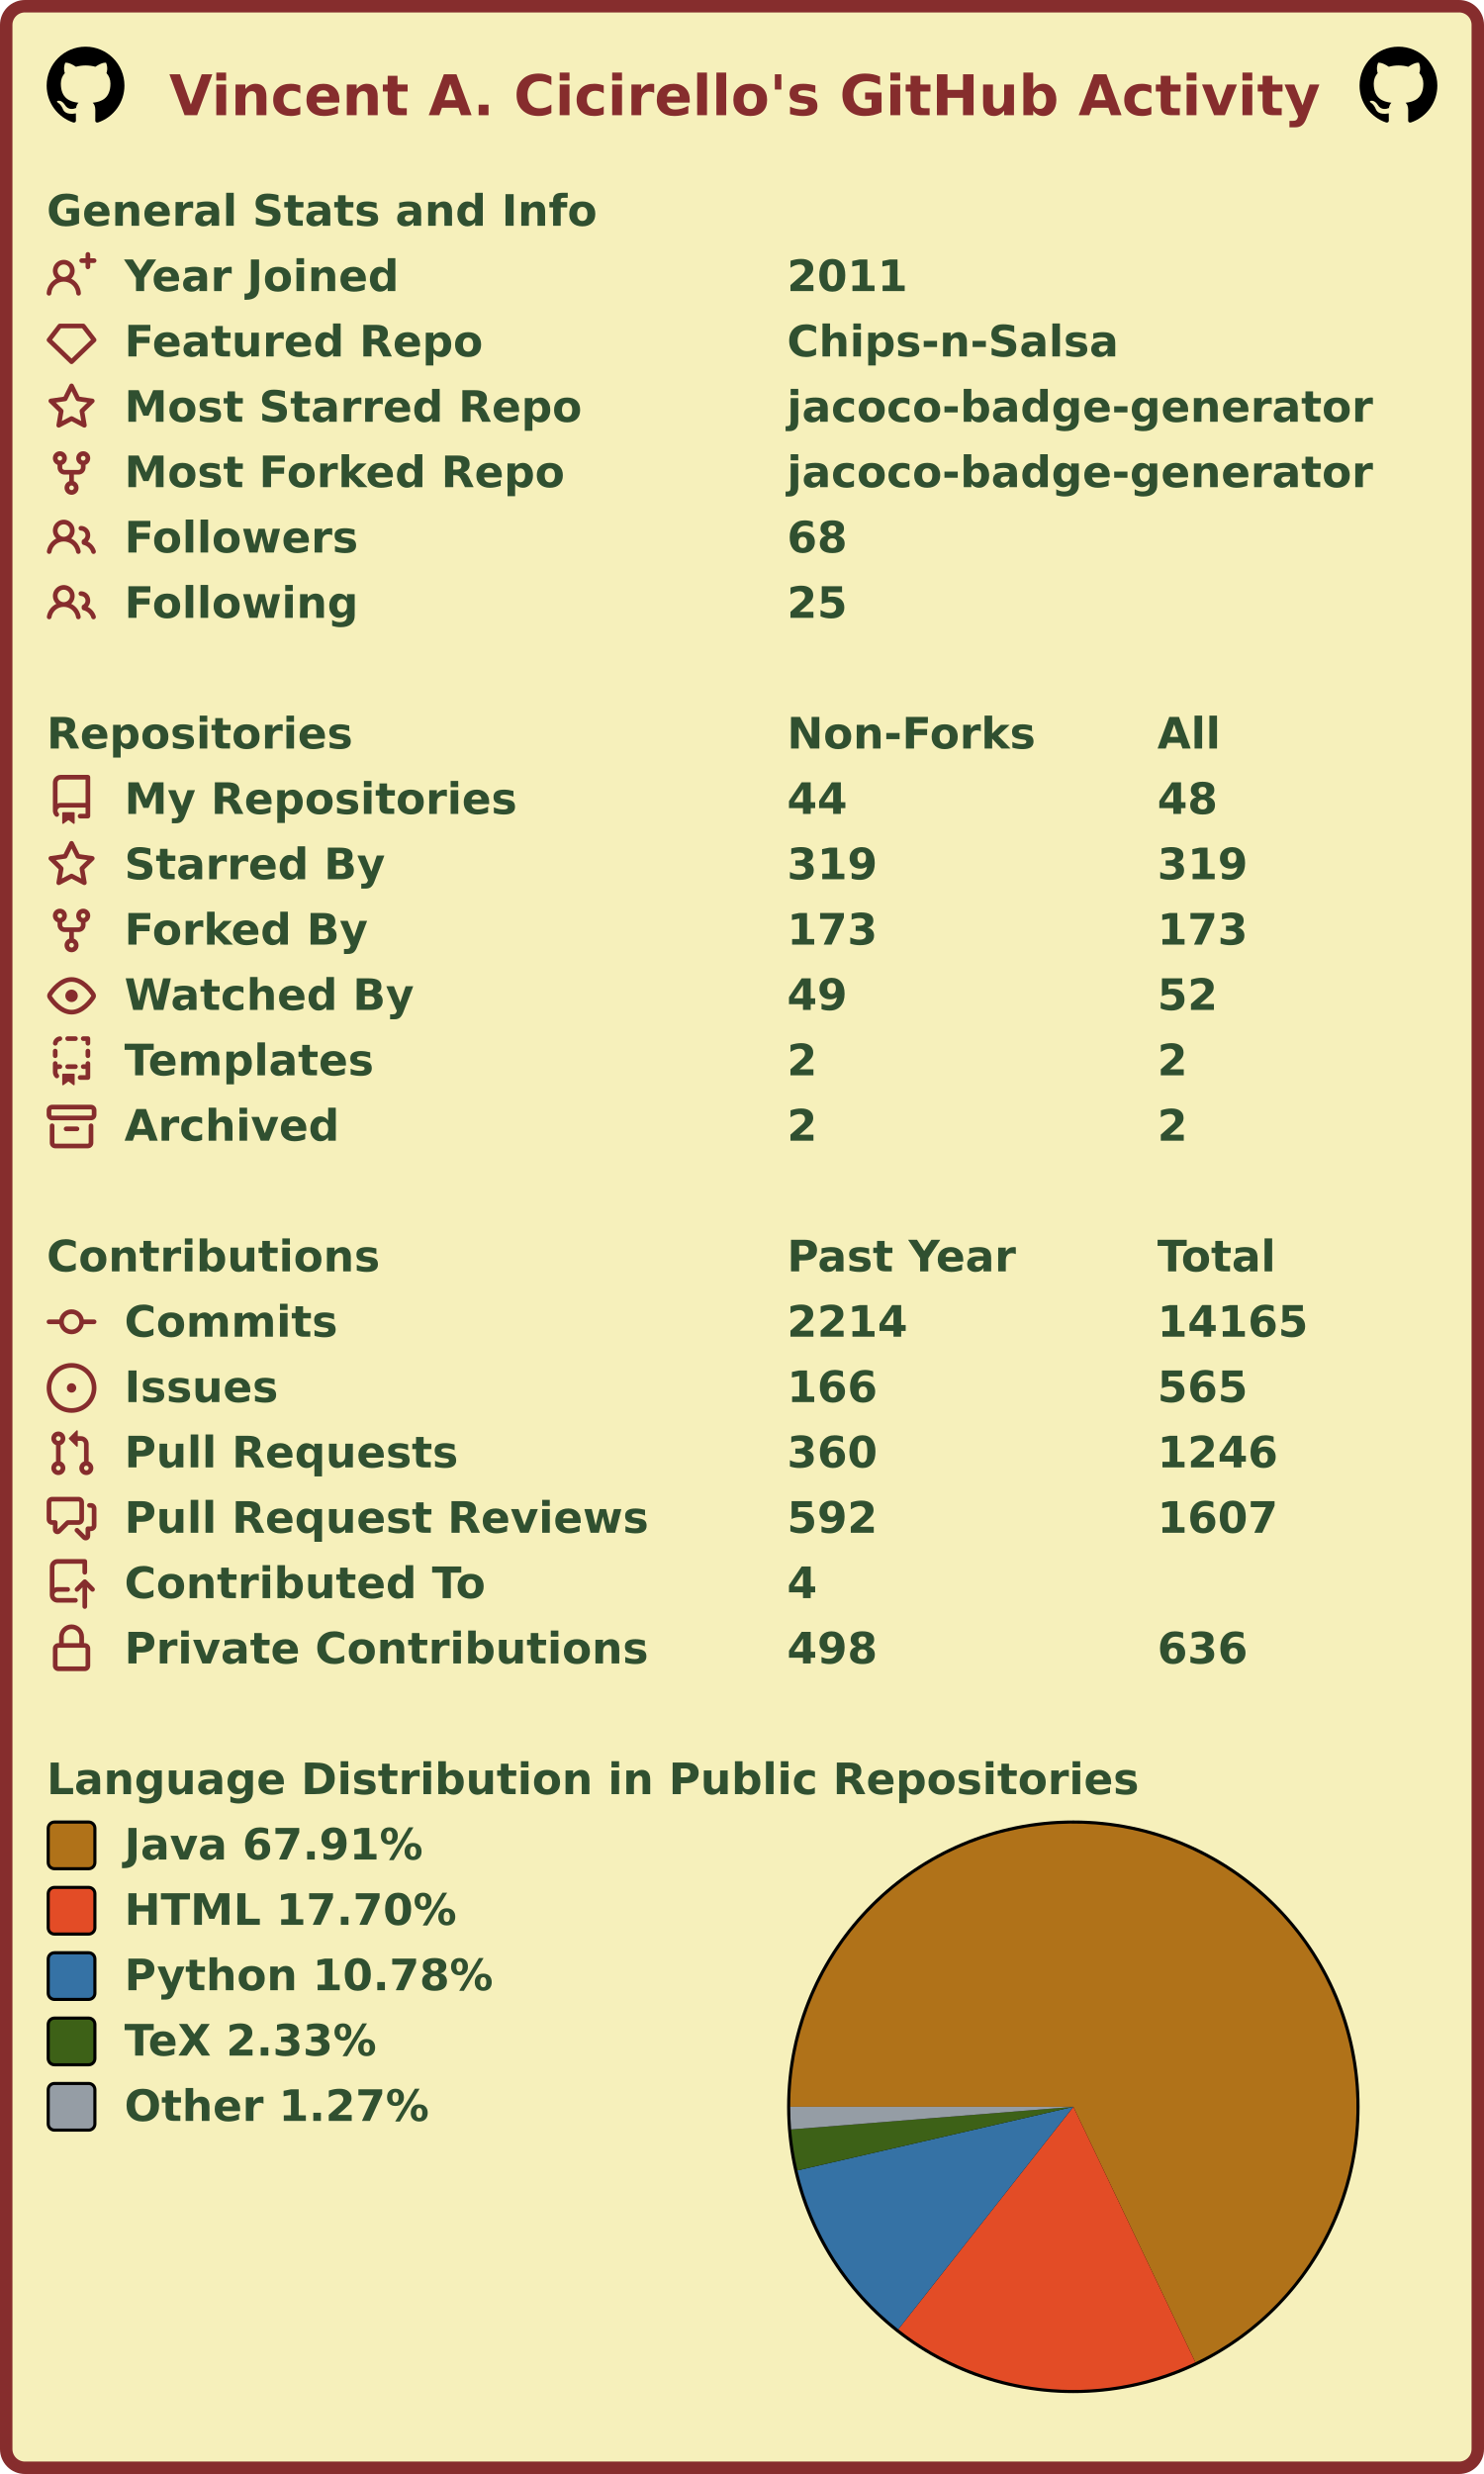
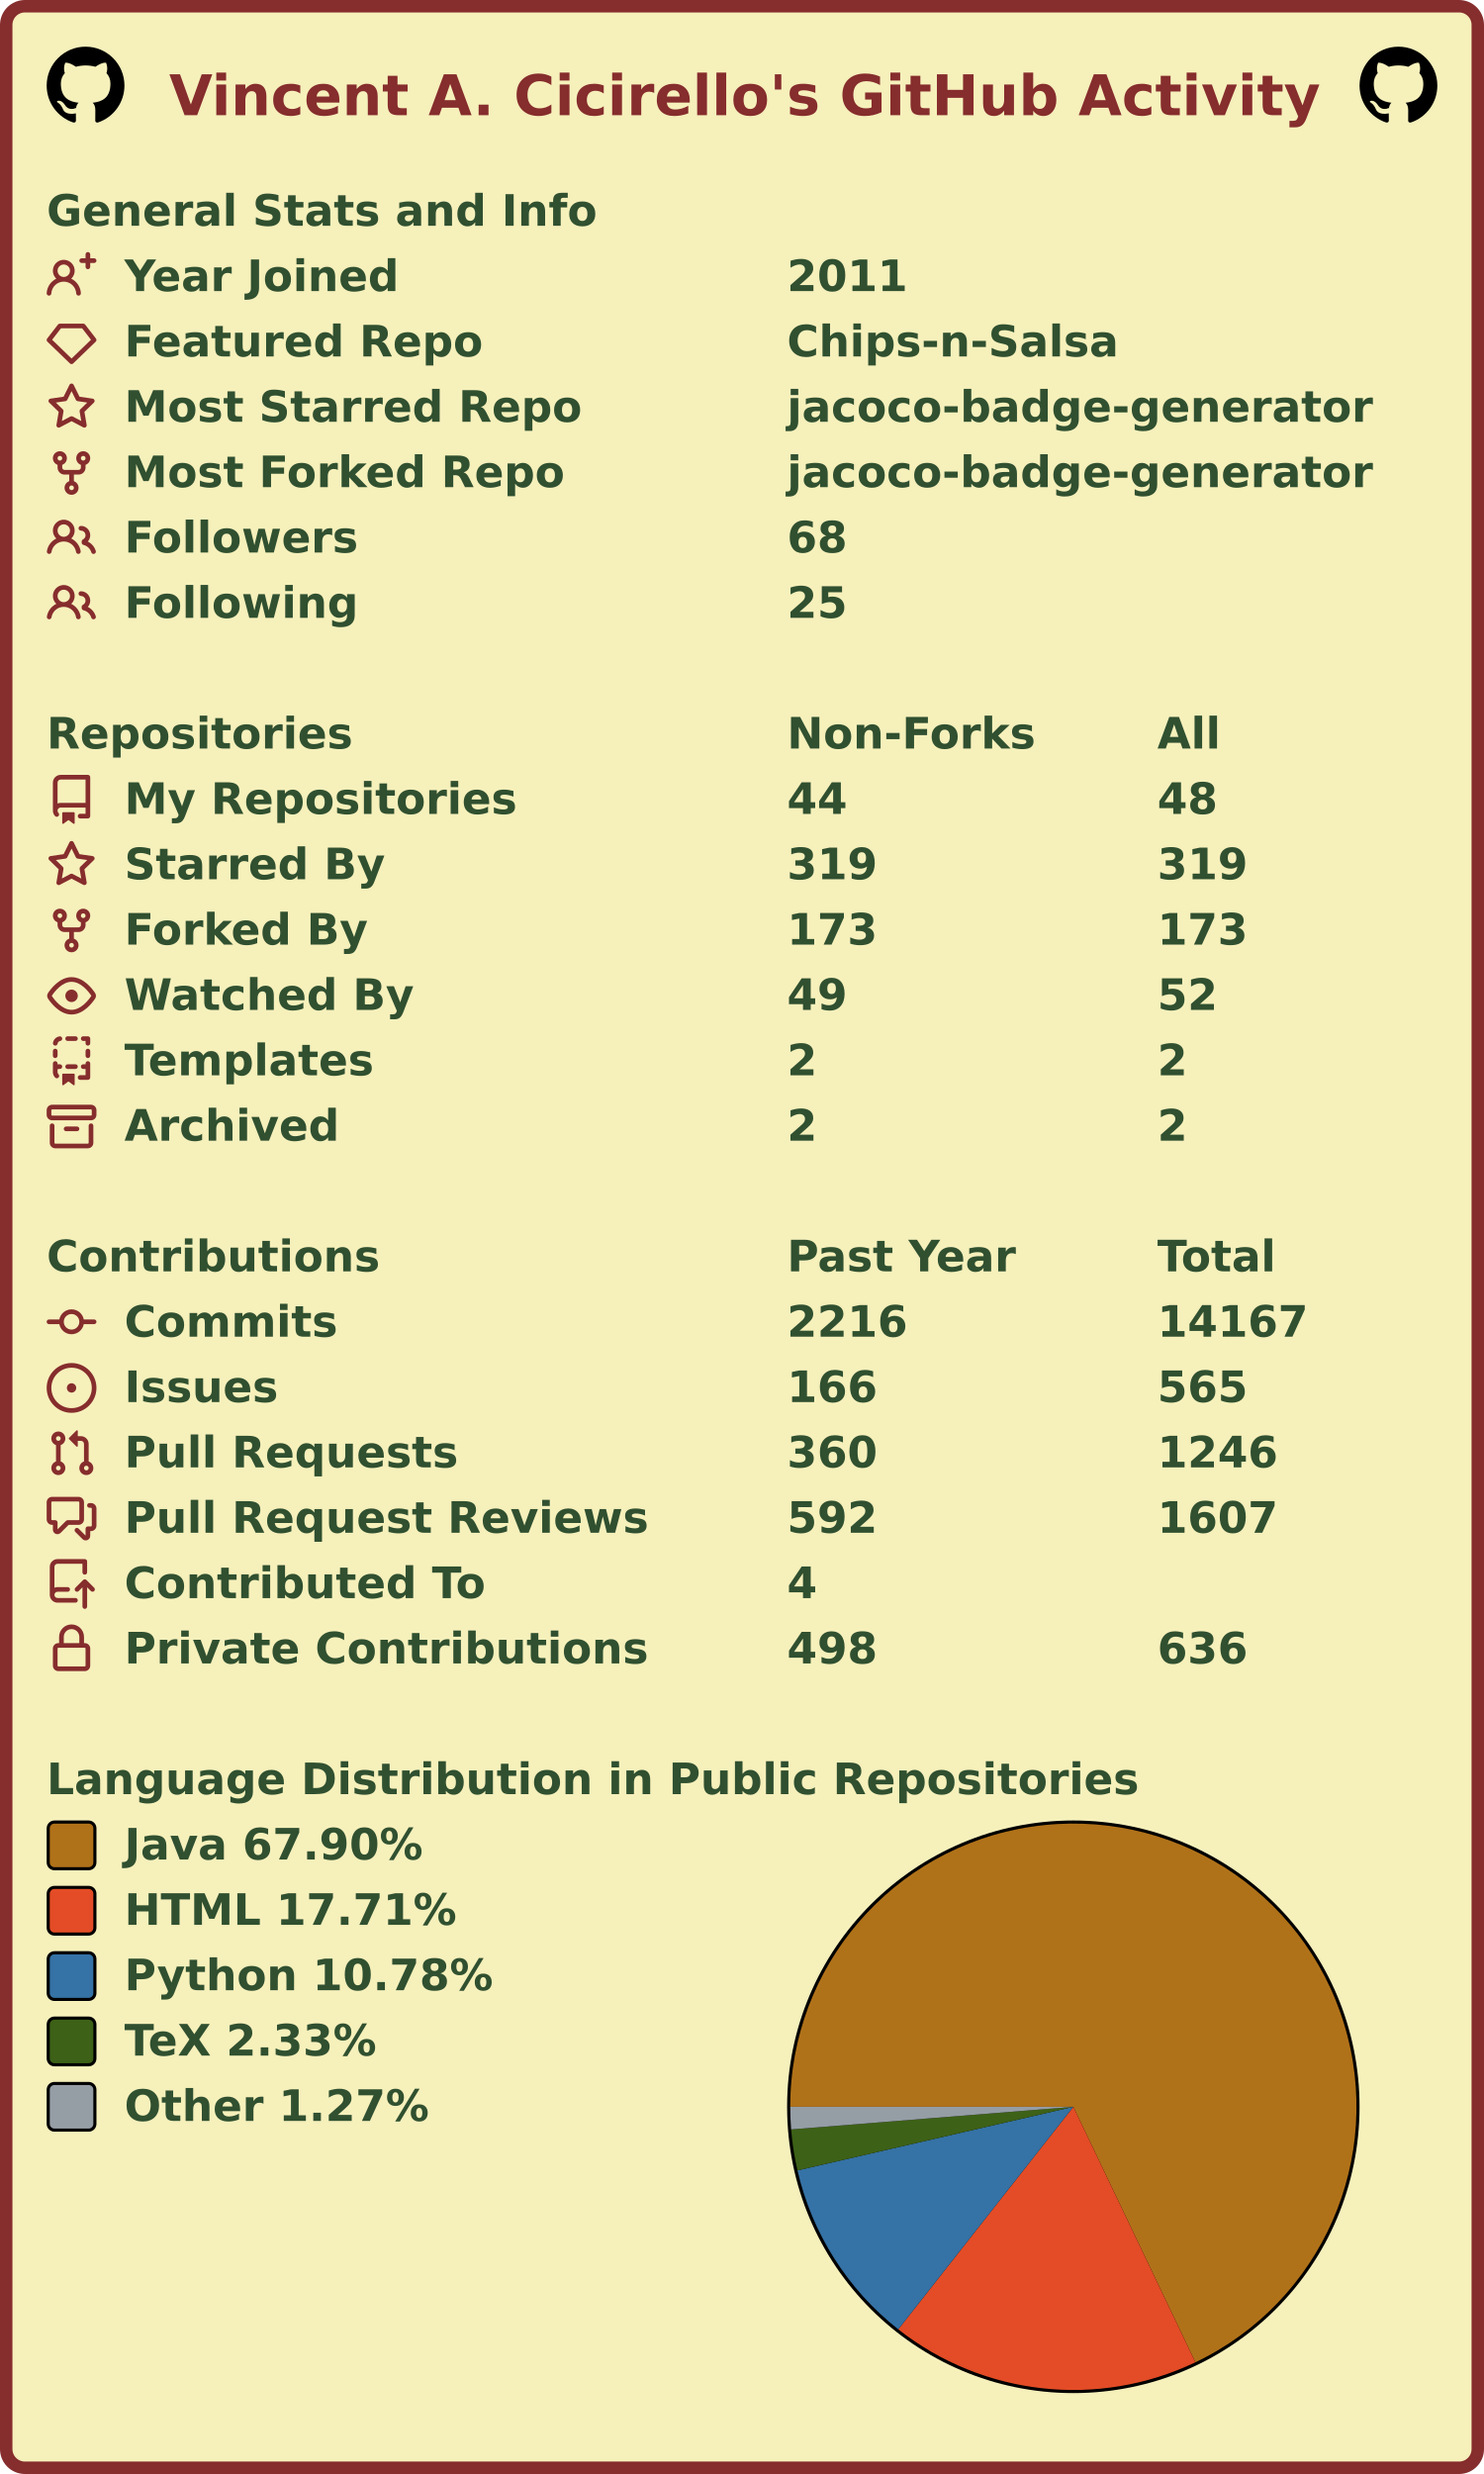
<svg xmlns="http://www.w3.org/2000/svg" width="477" height="795" viewBox="0 0 477 795" lang="en" xml:lang="en">
  <rect x="2" y="2" stroke-width="4" rx="6" width="473" height="791" stroke="#862d2d" fill="#f6f0bb" />
  <g font-weight="600" font-size="110pt" font-family="Verdana,Geneva,DejaVu Sans,sans-serif" text-rendering="geometricPrecision">
    <text x="442" y="301" lengthAdjust="spacingAndGlyphs" textLength="2985" transform="scale(0.123)" fill="#862d2d">Vincent A. Cicirello's GitHub Activity</text>
    <svg x="15" y="15" width="25" height="25" viewBox="0 0 16 16">
      <path fill="#000000" fill-rule="evenodd" d="M8 0C3.58 0 0 3.58 0 8c0 3.54 2.29 6.53 5.47 7.59.4.07.55-.17.55-.38 0-.19-.01-.82-.01-1.49-2.01.37-2.53-.49-2.69-.94-.09-.23-.48-.94-.82-1.13-.28-.15-.68-.52-.01-.53.63-.01 1.08.58 1.23.82.72 1.21 1.87.87 2.33.66.07-.52.28-.87.51-1.07-1.78-.2-3.64-.89-3.64-3.95 0-.87.31-1.59.82-2.15-.08-.2-.36-1.02.08-2.12 0 0 .67-.21 2.2.82.64-.18 1.32-.27 2-.27.68 0 1.36.09 2 .27 1.53-1.04 2.2-.82 2.2-.82.44 1.1.16 1.92.08 2.12.51.56.82 1.27.82 2.15 0 3.07-1.87 3.75-3.65 3.95.29.25.54.73.54 1.48 0 1.07-.01 1.93-.01 2.2 0 .21.15.46.55.38A8.013 8.013 0 0016 8c0-4.42-3.58-8-8-8z" />
    </svg>
    <svg x="437" y="15" width="25" height="25" viewBox="0 0 16 16">
      <path fill="#000000" fill-rule="evenodd" d="M8 0C3.58 0 0 3.58 0 8c0 3.54 2.29 6.53 5.47 7.59.4.07.55-.17.55-.38 0-.19-.01-.82-.01-1.49-2.01.37-2.53-.49-2.69-.94-.09-.23-.48-.94-.82-1.13-.28-.15-.68-.52-.01-.53.63-.01 1.08.58 1.23.82.72 1.21 1.87.87 2.33.66.07-.52.28-.87.51-1.07-1.78-.2-3.64-.89-3.64-3.95 0-.87.31-1.59.82-2.15-.08-.2-.36-1.02.08-2.12 0 0 .67-.21 2.2.82.64-.18 1.32-.27 2-.27.68 0 1.36.09 2 .27 1.53-1.04 2.2-.82 2.2-.82.44 1.1.16 1.92.08 2.12.51.56.82 1.27.82 2.15 0 3.07-1.87 3.75-3.65 3.95.29.25.54.73.54 1.48 0 1.07-.01 1.93-.01 2.2 0 .21.15.46.55.38A8.013 8.013 0 0016 8c0-4.42-3.58-8-8-8z" />
    </svg>
    <g transform="translate(0, 60)" fill="#305030">
      <g transform="translate(15, 0)">
        <g transform="scale(0.095)">
          <text x="0" y="132" textLength="1851" lengthAdjust="spacingAndGlyphs">General Stats and Info</text>
        </g>
      </g>
      <g transform="translate(15, 21)">
        <path fill="#862d2d" fill-rule="evenodd" d="M13.25 0a.75.75 0 01.75.75V2h1.25a.75.75 0 010 1.5H14v1.25a.75.75 0 01-1.5 0V3.5h-1.25a.75.75 0 010-1.5h1.25V.75a.75.75 0 01.75-.75zM5.5 4a2 2 0 100 4 2 2 0 000-4zm2.4 4.548a3.5 3.5 0 10-4.799 0 5.527 5.527 0 00-3.1 4.66.75.75 0 101.498.085A4.01 4.01 0 015.5 9.5a4.01 4.01 0 014.001 3.793.75.75 0 101.498-.086 5.527 5.527 0 00-3.1-4.659z" />
        <g transform="scale(0.095)">
          <text lengthAdjust="spacingAndGlyphs" textLength="932" x="263" y="132">Year Joined</text>
          <text lengthAdjust="spacingAndGlyphs" textLength="420" x="2505" y="132">2011</text>
        </g>
      </g>
      <g transform="translate(15, 42)">
        <path fill="#862d2d" fill-rule="evenodd" d="M3.637 2.291A.75.75 0 014.23 2h7.54a.75.75 0 01.593.291l3.48 4.5a.75.75 0 01-.072.999l-7.25 7a.75.75 0 01-1.042 0l-7.25-7a.75.75 0 01-.072-.999l3.48-4.5zM4.598 3.5L1.754 7.177 8 13.207l6.246-6.03L11.402 3.5H4.598z" />
        <g transform="scale(0.095)">
          <text lengthAdjust="spacingAndGlyphs" textLength="1215" x="263" y="132">Featured Repo</text>
          <text lengthAdjust="spacingAndGlyphs" textLength="1120" x="2505" y="132">Chips-n-Salsa</text>
        </g>
      </g>
      <g transform="translate(15, 63)">
        <path fill="#862d2d" fill-rule="evenodd" d="M8 .25a.75.75 0 01.673.418l1.882 3.815 4.21.612a.75.75 0 01.416 1.279l-3.046 2.97.719 4.192a.75.75 0 01-1.088.791L8 12.347l-3.766 1.98a.75.75 0 01-1.088-.79l.72-4.194L.818 6.374a.75.75 0 01.416-1.28l4.21-.611L7.327.668A.75.75 0 018 .25zm0 2.445L6.615 5.5a.75.75 0 01-.564.41l-3.097.45 2.24 2.184a.75.75 0 01.216.664l-.528 3.084 2.769-1.456a.75.75 0 01.698 0l2.77 1.456-.53-3.084a.75.75 0 01.216-.664l2.24-2.183-3.096-.45a.75.75 0 01-.564-.41L8 2.694v.001z" />
        <g transform="scale(0.095)">
          <text lengthAdjust="spacingAndGlyphs" textLength="1532" x="263" y="132">Most Starred Repo</text>
          <text lengthAdjust="spacingAndGlyphs" textLength="1986" x="2505" y="132">jacoco-badge-generator</text>
        </g>
      </g>
      <g transform="translate(15, 84)">
        <path fill="#862d2d" fill-rule="evenodd" d="M5 3.25a.75.75 0 11-1.5 0 .75.75 0 011.5 0zm0 2.122a2.25 2.25 0 10-1.5 0v.878A2.25 2.25 0 005.75 8.5h1.5v2.128a2.251 2.251 0 101.5 0V8.5h1.5a2.25 2.25 0 002.25-2.25v-.878a2.25 2.25 0 10-1.5 0v.878a.75.75 0 01-.75.75h-4.5A.75.75 0 015 6.25v-.878zm3.75 7.378a.75.75 0 11-1.5 0 .75.75 0 011.5 0zm3-8.75a.75.75 0 100-1.5.75.75 0 000 1.5z" />
        <g transform="scale(0.095)">
          <text lengthAdjust="spacingAndGlyphs" textLength="1485" x="263" y="132">Most Forked Repo</text>
          <text lengthAdjust="spacingAndGlyphs" textLength="1986" x="2505" y="132">jacoco-badge-generator</text>
        </g>
      </g>
      <g transform="translate(15, 105)">
        <path fill="#862d2d" fill-rule="evenodd" d="M5.5 3.5a2 2 0 100 4 2 2 0 000-4zM2 5.5a3.5 3.5 0 115.898 2.549 5.507 5.507 0 013.034 4.084.75.75 0 11-1.482.235 4.001 4.001 0 00-7.9 0 .75.75 0 01-1.482-.236A5.507 5.507 0 013.102 8.05 3.49 3.49 0 012 5.5zM11 4a.75.75 0 100 1.5 1.5 1.5 0 01.666 2.844.75.75 0 00-.416.672v.352a.75.75 0 00.574.73c1.2.289 2.162 1.2 2.522 2.372a.75.75 0 101.434-.44 5.01 5.01 0 00-2.56-3.012A3 3 0 0011 4z" />
        <g transform="scale(0.095)">
          <text lengthAdjust="spacingAndGlyphs" textLength="778" x="263" y="132">Followers</text>
          <text lengthAdjust="spacingAndGlyphs" textLength="210" x="2505" y="132">68</text>
        </g>
      </g>
      <g transform="translate(15, 126)">
        <path fill="#862d2d" fill-rule="evenodd" d="M5.5 3.5a2 2 0 100 4 2 2 0 000-4zM2 5.5a3.5 3.5 0 115.898 2.549 5.507 5.507 0 013.034 4.084.75.75 0 11-1.482.235 4.001 4.001 0 00-7.9 0 .75.75 0 01-1.482-.236A5.507 5.507 0 013.102 8.05 3.49 3.49 0 012 5.5zM11 4a.75.75 0 100 1.5 1.5 1.5 0 01.666 2.844.75.75 0 00-.416.672v.352a.75.75 0 00.574.73c1.2.289 2.162 1.2 2.522 2.372a.75.75 0 101.434-.44 5.01 5.01 0 00-2.56-3.012A3 3 0 0011 4z" />
        <g transform="scale(0.095)">
          <text lengthAdjust="spacingAndGlyphs" textLength="780" x="263" y="132">Following</text>
          <text lengthAdjust="spacingAndGlyphs" textLength="210" x="2505" y="132">25</text>
        </g>
      </g>
    </g>
    <g transform="translate(0, 228)" fill="#305030">
      <g transform="translate(15, 0)">
        <g transform="scale(0.095)">
          <text x="0" y="132" textLength="1020" lengthAdjust="spacingAndGlyphs">Repositories</text>
          <text x="2505" y="132" textLength="832" lengthAdjust="spacingAndGlyphs">Non-Forks</text>
          <text x="3758" y="132" textLength="206" lengthAdjust="spacingAndGlyphs">All</text>
        </g>
      </g>
      <g transform="translate(15, 21)">
        <path fill="#862d2d" fill-rule="evenodd" d="M2 2.5A2.5 2.5 0 014.5 0h8.75a.75.75 0 01.75.75v12.5a.75.75 0 01-.75.75h-2.5a.75.75 0 110-1.5h1.75v-2h-8a1 1 0 00-.714 1.7.75.75 0 01-1.072 1.05A2.495 2.495 0 012 11.5v-9zm10.5-1V9h-8c-.356 0-.694.074-1 .208V2.5a1 1 0 011-1h8zM5 12.25v3.25a.25.25 0 00.4.2l1.45-1.087a.25.25 0 01.3 0L8.6 15.7a.25.25 0 00.4-.2v-3.25a.25.25 0 00-.25-.25h-3.5a.25.25 0 00-.25.25z" />
        <g transform="scale(0.095)">
          <text lengthAdjust="spacingAndGlyphs" textLength="1312" x="263" y="132">My Repositories</text>
          <text lengthAdjust="spacingAndGlyphs" textLength="210" x="2505" y="132">44</text>
          <text lengthAdjust="spacingAndGlyphs" textLength="210" x="3758" y="132">48</text>
        </g>
      </g>
      <g transform="translate(15, 42)">
        <path fill="#862d2d" fill-rule="evenodd" d="M8 .25a.75.75 0 01.673.418l1.882 3.815 4.21.612a.75.75 0 01.416 1.279l-3.046 2.97.719 4.192a.75.75 0 01-1.088.791L8 12.347l-3.766 1.98a.75.75 0 01-1.088-.79l.72-4.194L.818 6.374a.75.75 0 01.416-1.28l4.21-.611L7.327.668A.75.75 0 018 .25zm0 2.445L6.615 5.5a.75.75 0 01-.564.41l-3.097.45 2.24 2.184a.75.75 0 01.216.664l-.528 3.084 2.769-1.456a.75.75 0 01.698 0l2.77 1.456-.53-3.084a.75.75 0 01.216-.664l2.24-2.183-3.096-.45a.75.75 0 01-.564-.41L8 2.694v.001z" />
        <g transform="scale(0.095)">
          <text lengthAdjust="spacingAndGlyphs" textLength="874" x="263" y="132">Starred By</text>
          <text lengthAdjust="spacingAndGlyphs" textLength="315" x="2505" y="132">319</text>
          <text lengthAdjust="spacingAndGlyphs" textLength="315" x="3758" y="132">319</text>
        </g>
      </g>
      <g transform="translate(15, 63)">
        <path fill="#862d2d" fill-rule="evenodd" d="M5 3.25a.75.75 0 11-1.5 0 .75.75 0 011.5 0zm0 2.122a2.25 2.25 0 10-1.5 0v.878A2.25 2.25 0 005.75 8.5h1.5v2.128a2.251 2.251 0 101.5 0V8.5h1.5a2.25 2.25 0 002.25-2.25v-.878a2.25 2.25 0 10-1.5 0v.878a.75.75 0 01-.75.75h-4.5A.75.75 0 015 6.25v-.878zm3.75 7.378a.75.75 0 11-1.5 0 .75.75 0 011.5 0zm3-8.75a.75.75 0 100-1.5.75.75 0 000 1.5z" />
        <g transform="scale(0.095)">
          <text lengthAdjust="spacingAndGlyphs" textLength="828" x="263" y="132">Forked By</text>
          <text lengthAdjust="spacingAndGlyphs" textLength="315" x="2505" y="132">173</text>
          <text lengthAdjust="spacingAndGlyphs" textLength="315" x="3758" y="132">173</text>
        </g>
      </g>
      <g transform="translate(15, 84)">
        <path fill="#862d2d" fill-rule="evenodd" d="M1.679 7.932c.412-.621 1.242-1.75 2.366-2.717C5.175 4.242 6.527 3.5 8 3.5c1.473 0 2.824.742 3.955 1.715 1.124.967 1.954 2.096 2.366 2.717a.119.119 0 010 .136c-.412.621-1.242 1.75-2.366 2.717C10.825 11.758 9.473 12.5 8 12.5c-1.473 0-2.824-.742-3.955-1.715C2.92 9.818 2.09 8.69 1.679 8.068a.119.119 0 010-.136zM8 2c-1.981 0-3.67.992-4.933 2.078C1.797 5.169.88 6.423.43 7.1a1.619 1.619 0 000 1.798c.45.678 1.367 1.932 2.637 3.024C4.329 13.008 6.019 14 8 14c1.981 0 3.67-.992 4.933-2.078 1.27-1.091 2.187-2.345 2.637-3.023a1.619 1.619 0 000-1.798c-.45-.678-1.367-1.932-2.637-3.023C11.671 2.992 9.981 2 8 2zm0 8a2 2 0 100-4 2 2 0 000 4z" />
        <g transform="scale(0.095)">
          <text lengthAdjust="spacingAndGlyphs" textLength="993" x="263" y="132">Watched By</text>
          <text lengthAdjust="spacingAndGlyphs" textLength="210" x="2505" y="132">49</text>
          <text lengthAdjust="spacingAndGlyphs" textLength="210" x="3758" y="132">52</text>
        </g>
      </g>
      <g transform="translate(15, 105)">
        <path fill="#862d2d" fill-rule="evenodd" d="M6 .75A.75.75 0 016.75 0h2.5a.75.75 0 010 1.5h-2.5A.75.75 0 016 .75zm5 0a.75.75 0 01.75-.75h1.5a.75.75 0 01.75.75v1.5a.75.75 0 01-1.5 0V1.5h-.75A.75.75 0 0111 .75zM4.992.662a.75.75 0 01-.636.848c-.436.063-.783.41-.846.846a.75.75 0 01-1.485-.212A2.501 2.501 0 014.144.025a.75.75 0 01.848.637zM2.75 4a.75.75 0 01.75.75v1.5a.75.75 0 01-1.5 0v-1.5A.75.75 0 012.75 4zm10.5 0a.75.75 0 01.75.75v1.5a.75.75 0 01-1.5 0v-1.5a.75.75 0 01.75-.75zM2.75 8a.75.75 0 01.75.75v.268A1.72 1.72 0 013.75 9h.5a.75.75 0 010 1.5h-.5a.25.25 0 00-.25.25v.75c0 .28.114.532.3.714a.75.75 0 01-1.05 1.072A2.495 2.495 0 012 11.5V8.75A.75.75 0 012.75 8zm10.5 0a.75.75 0 01.75.75v4.5a.75.75 0 01-.75.75h-2.5a.75.75 0 010-1.5h1.75v-2h-.75a.75.75 0 010-1.5h.75v-.25a.75.75 0 01.75-.75zM6 9.75A.75.75 0 016.75 9h2.5a.75.75 0 010 1.5h-2.5A.75.75 0 016 9.75zm-1 2.5v3.25a.25.25 0 00.4.2l1.45-1.087a.25.25 0 01.3 0L8.6 15.7a.25.25 0 00.4-.2v-3.25a.25.25 0 00-.25-.25h-3.5a.25.25 0 00-.25.25z" />
        <g transform="scale(0.095)">
          <text lengthAdjust="spacingAndGlyphs" textLength="868" x="263" y="132">Templates</text>
          <text lengthAdjust="spacingAndGlyphs" textLength="105" x="2505" y="132">2</text>
          <text lengthAdjust="spacingAndGlyphs" textLength="105" x="3758" y="132">2</text>
        </g>
      </g>
      <g transform="translate(15, 126)">
        <path fill="#862d2d" fill-rule="evenodd" d="M1.75 2.5a.25.25 0 00-.25.25v1.5c0 .138.112.25.25.25h12.5a.25.25 0 00.25-.25v-1.5a.25.25 0 00-.25-.25H1.75zM0 2.75C0 1.784.784 1 1.75 1h12.5c.966 0 1.75.784 1.75 1.75v1.5A1.75 1.75 0 0114.25 6H1.75A1.75 1.75 0 010 4.25v-1.5zM1.75 7a.75.75 0 01.75.75v5.5c0 .138.112.25.25.25h10.5a.25.25 0 00.25-.25v-5.5a.75.75 0 111.5 0v5.5A1.75 1.75 0 0113.25 15H2.75A1.75 1.75 0 011 13.25v-5.5A.75.75 0 011.75 7zm4.5 1a.75.75 0 000 1.5h3.5a.75.75 0 100-1.5h-3.5z" />
        <g transform="scale(0.095)">
          <text lengthAdjust="spacingAndGlyphs" textLength="726" x="263" y="132">Archived</text>
          <text lengthAdjust="spacingAndGlyphs" textLength="105" x="2505" y="132">2</text>
          <text lengthAdjust="spacingAndGlyphs" textLength="105" x="3758" y="132">2</text>
        </g>
      </g>
    </g>
    <g transform="translate(0, 396)" fill="#305030">
      <g transform="translate(15, 0)">
        <g transform="scale(0.095)">
          <text x="0" y="132" textLength="1112" lengthAdjust="spacingAndGlyphs">Contributions</text>
          <text x="2505" y="132" textLength="774" lengthAdjust="spacingAndGlyphs">Past Year</text>
          <text x="3758" y="132" textLength="414" lengthAdjust="spacingAndGlyphs">Total</text>
        </g>
      </g>
      <g transform="translate(15, 21)">
        <path fill="#862d2d" fill-rule="evenodd" d="M10.5 7.75a2.5 2.5 0 11-5 0 2.5 2.5 0 015 0zm1.43.75a4.002 4.002 0 01-7.86 0H.75a.75.75 0 110-1.5h3.32a4.001 4.001 0 017.86 0h3.32a.75.75 0 110 1.5h-3.32z" />
        <g transform="scale(0.095)">
          <text lengthAdjust="spacingAndGlyphs" textLength="734" x="263" y="132">Commits</text>
-           <text lengthAdjust="spacingAndGlyphs" textLength="420" x="2505" y="132">2214</text>
-           <text lengthAdjust="spacingAndGlyphs" textLength="525" x="3758" y="132">14165</text>
+           <text lengthAdjust="spacingAndGlyphs" textLength="420" x="2505" y="132">2216</text>
+           <text lengthAdjust="spacingAndGlyphs" textLength="525" x="3758" y="132">14167</text>
        </g>
      </g>
      <g transform="translate(15, 42)">
        <path fill="#862d2d" d="M8 9.5a1.5 1.5 0 100-3 1.5 1.5 0 000 3z" />
        <path fill="#862d2d" fill-rule="evenodd" d="M8 0a8 8 0 100 16A8 8 0 008 0zM1.5 8a6.5 6.5 0 1113 0 6.5 6.5 0 01-13 0z" />
        <g transform="scale(0.095)">
          <text lengthAdjust="spacingAndGlyphs" textLength="512" x="263" y="132">Issues</text>
          <text lengthAdjust="spacingAndGlyphs" textLength="315" x="2505" y="132">166</text>
          <text lengthAdjust="spacingAndGlyphs" textLength="315" x="3758" y="132">565</text>
        </g>
      </g>
      <g transform="translate(15, 63)">
        <path fill="#862d2d" fill-rule="evenodd" d="M7.177 3.073L9.573.677A.25.25 0 0110 .854v4.792a.25.25 0 01-.427.177L7.177 3.427a.25.25 0 010-.354zM3.75 2.5a.75.75 0 100 1.5.75.75 0 000-1.5zm-2.25.75a2.25 2.25 0 113 2.122v5.256a2.251 2.251 0 11-1.5 0V5.372A2.25 2.25 0 011.5 3.25zM11 2.5h-1V4h1a1 1 0 011 1v5.628a2.251 2.251 0 101.5 0V5A2.5 2.5 0 0011 2.5zm1 10.25a.75.75 0 111.5 0 .75.75 0 01-1.5 0zM3.75 12a.75.75 0 100 1.5.75.75 0 000-1.5z" />
        <g transform="scale(0.095)">
          <text lengthAdjust="spacingAndGlyphs" textLength="1113" x="263" y="132">Pull Requests</text>
          <text lengthAdjust="spacingAndGlyphs" textLength="315" x="2505" y="132">360</text>
          <text lengthAdjust="spacingAndGlyphs" textLength="420" x="3758" y="132">1246</text>
        </g>
      </g>
      <g transform="translate(15, 84)">
        <path fill="#862d2d" fill-rule="evenodd" d="M1.5 2.75a.25.25 0 01.25-.25h8.5a.25.25 0 01.25.25v5.5a.25.25 0 01-.25.25h-3.5a.75.75 0 00-.53.22L3.5 11.44V9.25a.75.75 0 00-.75-.75h-1a.25.25 0 01-.25-.25v-5.5zM1.75 1A1.75 1.75 0 000 2.75v5.5C0 9.216.784 10 1.75 10H2v1.543a1.457 1.457 0 002.487 1.03L7.061 10h3.189A1.75 1.75 0 0012 8.25v-5.5A1.75 1.75 0 0010.25 1h-8.5zM14.5 4.75a.25.25 0 00-.25-.25h-.5a.75.75 0 110-1.5h.5c.966 0 1.75.784 1.75 1.75v5.5A1.75 1.75 0 0114.25 12H14v1.543a1.457 1.457 0 01-2.487 1.03L9.22 12.28a.75.75 0 111.06-1.06l2.22 2.22v-2.19a.75.75 0 01.75-.75h1a.25.25 0 00.25-.25v-5.5z" />
        <g transform="scale(0.095)">
          <text lengthAdjust="spacingAndGlyphs" textLength="1762" x="263" y="132">Pull Request Reviews</text>
          <text lengthAdjust="spacingAndGlyphs" textLength="315" x="2505" y="132">592</text>
          <text lengthAdjust="spacingAndGlyphs" textLength="420" x="3758" y="132">1607</text>
        </g>
      </g>
      <g transform="translate(15, 105)">
        <path fill="#862d2d" fill-rule="evenodd" d="M1 2.5A2.5 2.5 0 013.5 0h8.75a.75.75 0 01.75.75v3.5a.75.75 0 01-1.5 0V1.5h-8a1 1 0 00-1 1v6.708A2.492 2.492 0 013.5 9h3.25a.75.75 0 010 1.5H3.5a1 1 0 100 2h5.75a.75.75 0 010 1.5H3.5A2.5 2.5 0 011 11.5v-9zm13.23 7.79a.75.75 0 001.06-1.06l-2.505-2.505a.75.75 0 00-1.06 0L9.22 9.229a.75.75 0 001.06 1.061l1.225-1.224v6.184a.75.75 0 001.5 0V9.066l1.224 1.224z" />
        <g transform="scale(0.095)">
          <text lengthAdjust="spacingAndGlyphs" textLength="1234" x="263" y="132">Contributed To</text>
          <text lengthAdjust="spacingAndGlyphs" textLength="105" x="2505" y="132">4</text>
        </g>
      </g>
      <g transform="translate(15, 126)">
        <path fill="#862d2d" fill-rule="evenodd" d="M4 4v2h-.25A1.75 1.75 0 002 7.75v5.5c0 .966.784 1.75 1.75 1.75h8.5A1.75 1.75 0 0014 13.25v-5.5A1.75 1.75 0 0012.25 6H12V4a4 4 0 10-8 0zm6.5 2V4a2.5 2.5 0 00-5 0v2h5zM12 7.5h.25a.25.25 0 01.25.25v5.5a.25.25 0 01-.25.25h-8.5a.25.25 0 01-.25-.25v-5.5a.25.25 0 01.25-.25H12z" />
        <g transform="scale(0.095)">
          <text lengthAdjust="spacingAndGlyphs" textLength="1742" x="263" y="132">Private Contributions</text>
          <text lengthAdjust="spacingAndGlyphs" textLength="315" x="2505" y="132">498</text>
          <text lengthAdjust="spacingAndGlyphs" textLength="315" x="3758" y="132">636</text>
        </g>
      </g>
    </g>
    <g transform="translate(0, 564)" fill="#305030">
      <g transform="translate(15, 0)">
        <g transform="scale(0.095)">
          <text x="0" y="132" textLength="3652" lengthAdjust="spacingAndGlyphs">Language Distribution in Public Repositories</text>
        </g>
      </g>
      <g transform="translate(253, 21)">
        <circle cx="92" cy="92" r="92" fill="#000000" />
      </g>
      <g transform="translate(254, 22)">
        <g>
-           <path fill-rule="evenodd" fill="#b07219" d="M 0.0,91 A 91 91 0 1 1 130.224 173.112 L 91,91 Z" />
-           <path fill-rule="evenodd" fill="#e34c26" d="M 130.224,173.112 A 91 91 0 0 1 34.722 162.51 L 91,91 Z" />
-           <path fill-rule="evenodd" fill="#3572A5" d="M 34.722,162.51 A 91 91 0 0 1 2.326 111.442 L 91,91 Z" />
-           <path fill-rule="evenodd" fill="#3D6117" d="M 2.326,111.442 A 91 91 0 0 1 0.291 98.273 L 91,91 Z" />
-           <path fill-rule="evenodd" fill="#959da5" d="M 0.291,98.273 A 91 91 0 0 1 0.0 91 L 91,91 Z" />
+           <path fill-rule="evenodd" fill="#b07219" d="M 0.0,91 A 91 91 0 1 1 130.245 173.103 L 91,91 Z" />
+           <path fill-rule="evenodd" fill="#e34c26" d="M 130.245,173.103 A 91 91 0 0 1 34.718 162.507 L 91,91 Z" />
+           <path fill-rule="evenodd" fill="#3572A5" d="M 34.718,162.507 A 91 91 0 0 1 2.326 111.441 L 91,91 Z" />
+           <path fill-rule="evenodd" fill="#3D6117" d="M 2.326,111.441 A 91 91 0 0 1 0.291 98.272 L 91,91 Z" />
+           <path fill-rule="evenodd" fill="#959da5" d="M 0.291,98.272 A 91 91 0 0 1 0.0 91 L 91,91 Z" />
          <animateTransform attributeName="transform" attributeType="XML" type="rotate" from="0 91 91" to="360 91 91" dur="10s" repeatCount="indefinite" />
        </g>
      </g>
      <g transform="translate(15, 21)">
        <rect x="0.5" y="0.5" rx="2" width="15" height="15" fill="#b07219" stroke-width="1" stroke="#000000" />
-         <text transform="scale(0.095)" x="263" y="132" textLength="1038" lengthAdjust="spacingAndGlyphs">Java 67.91%</text>
+         <text transform="scale(0.095)" x="263" y="132" textLength="1038" lengthAdjust="spacingAndGlyphs">Java 67.90%</text>
      </g>
      <g transform="translate(15, 42)">
        <rect x="0.5" y="0.5" rx="2" width="15" height="15" fill="#e34c26" stroke-width="1" stroke="#000000" />
-         <text transform="scale(0.095)" x="263" y="132" textLength="1142" lengthAdjust="spacingAndGlyphs">HTML 17.70%</text>
+         <text transform="scale(0.095)" x="263" y="132" textLength="1142" lengthAdjust="spacingAndGlyphs">HTML 17.71%</text>
      </g>
      <g transform="translate(15, 63)">
        <rect x="0.5" y="0.5" rx="2" width="15" height="15" fill="#3572A5" stroke-width="1" stroke="#000000" />
        <text transform="scale(0.095)" x="263" y="132" textLength="1254" lengthAdjust="spacingAndGlyphs">Python 10.78%</text>
      </g>
      <g transform="translate(15, 84)">
        <rect x="0.5" y="0.5" rx="2" width="15" height="15" fill="#3D6117" stroke-width="1" stroke="#000000" />
        <text transform="scale(0.095)" x="263" y="132" textLength="894" lengthAdjust="spacingAndGlyphs">TeX 2.33%</text>
      </g>
      <g transform="translate(15, 105)">
        <rect x="0.5" y="0.5" rx="2" width="15" height="15" fill="#959da5" stroke-width="1" stroke="#000000" />
        <text transform="scale(0.095)" x="263" y="132" textLength="1047" lengthAdjust="spacingAndGlyphs">Other 1.27%</text>
      </g>
    </g>
  </g>
</svg>
